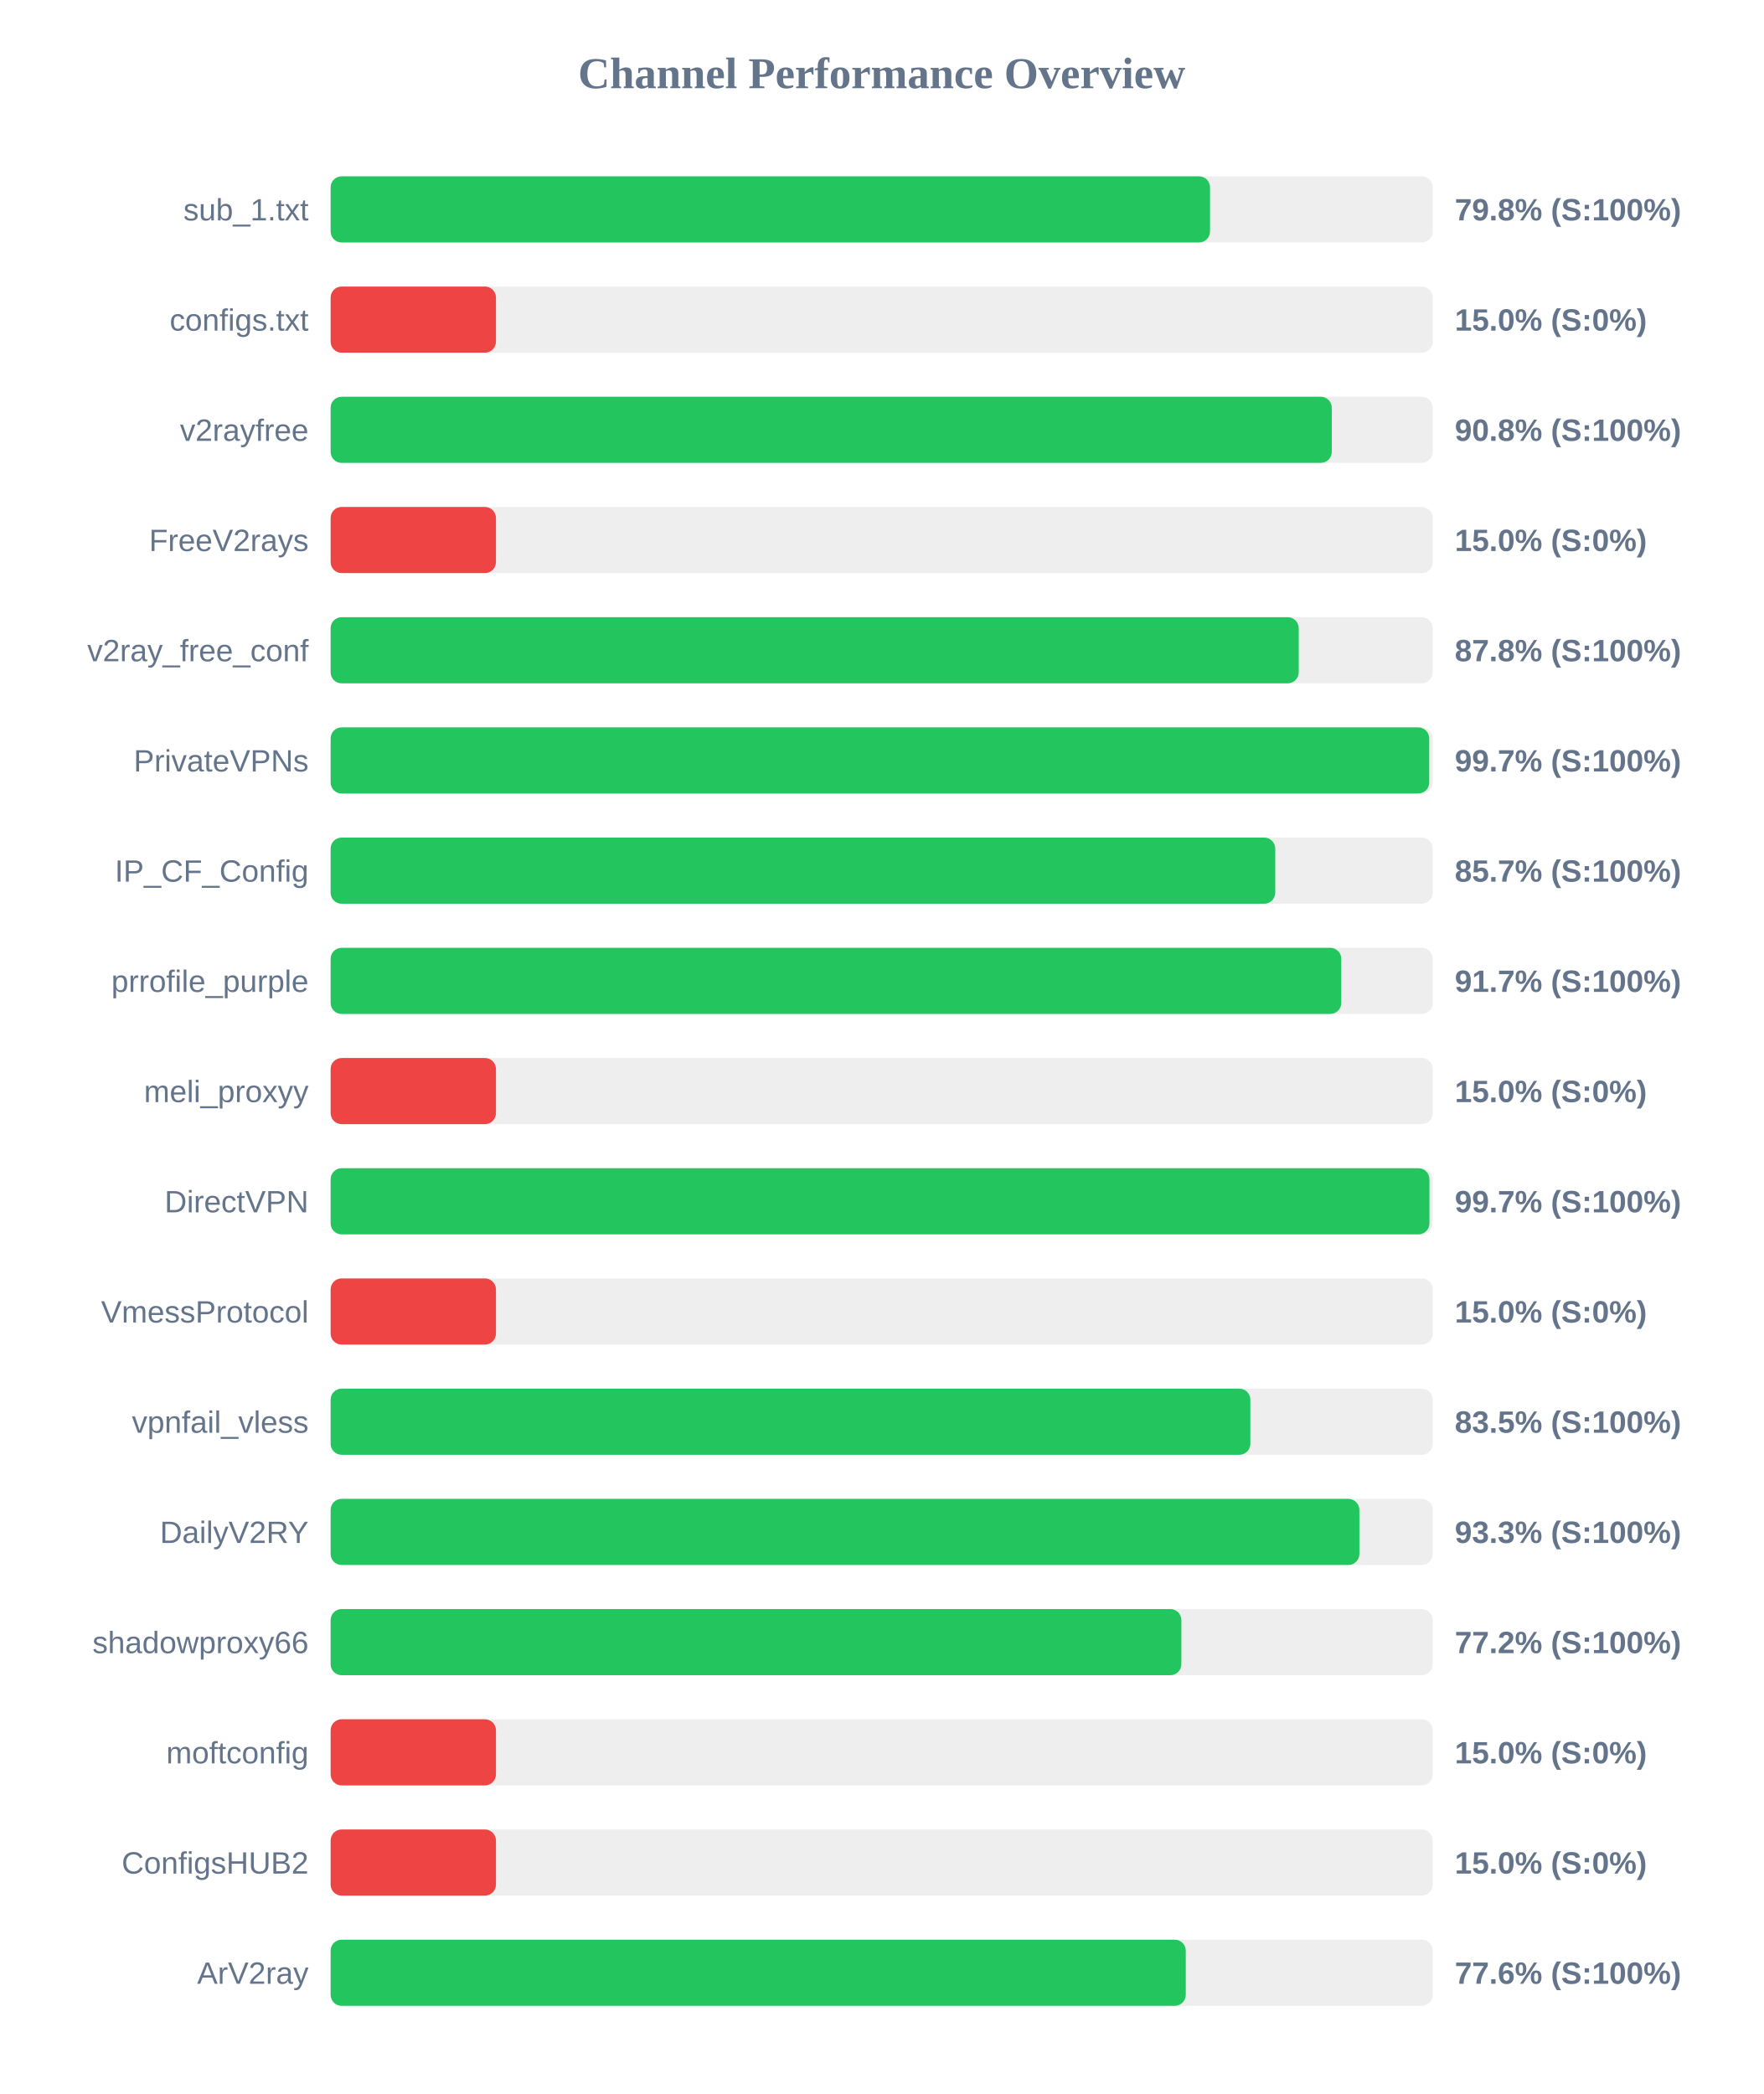
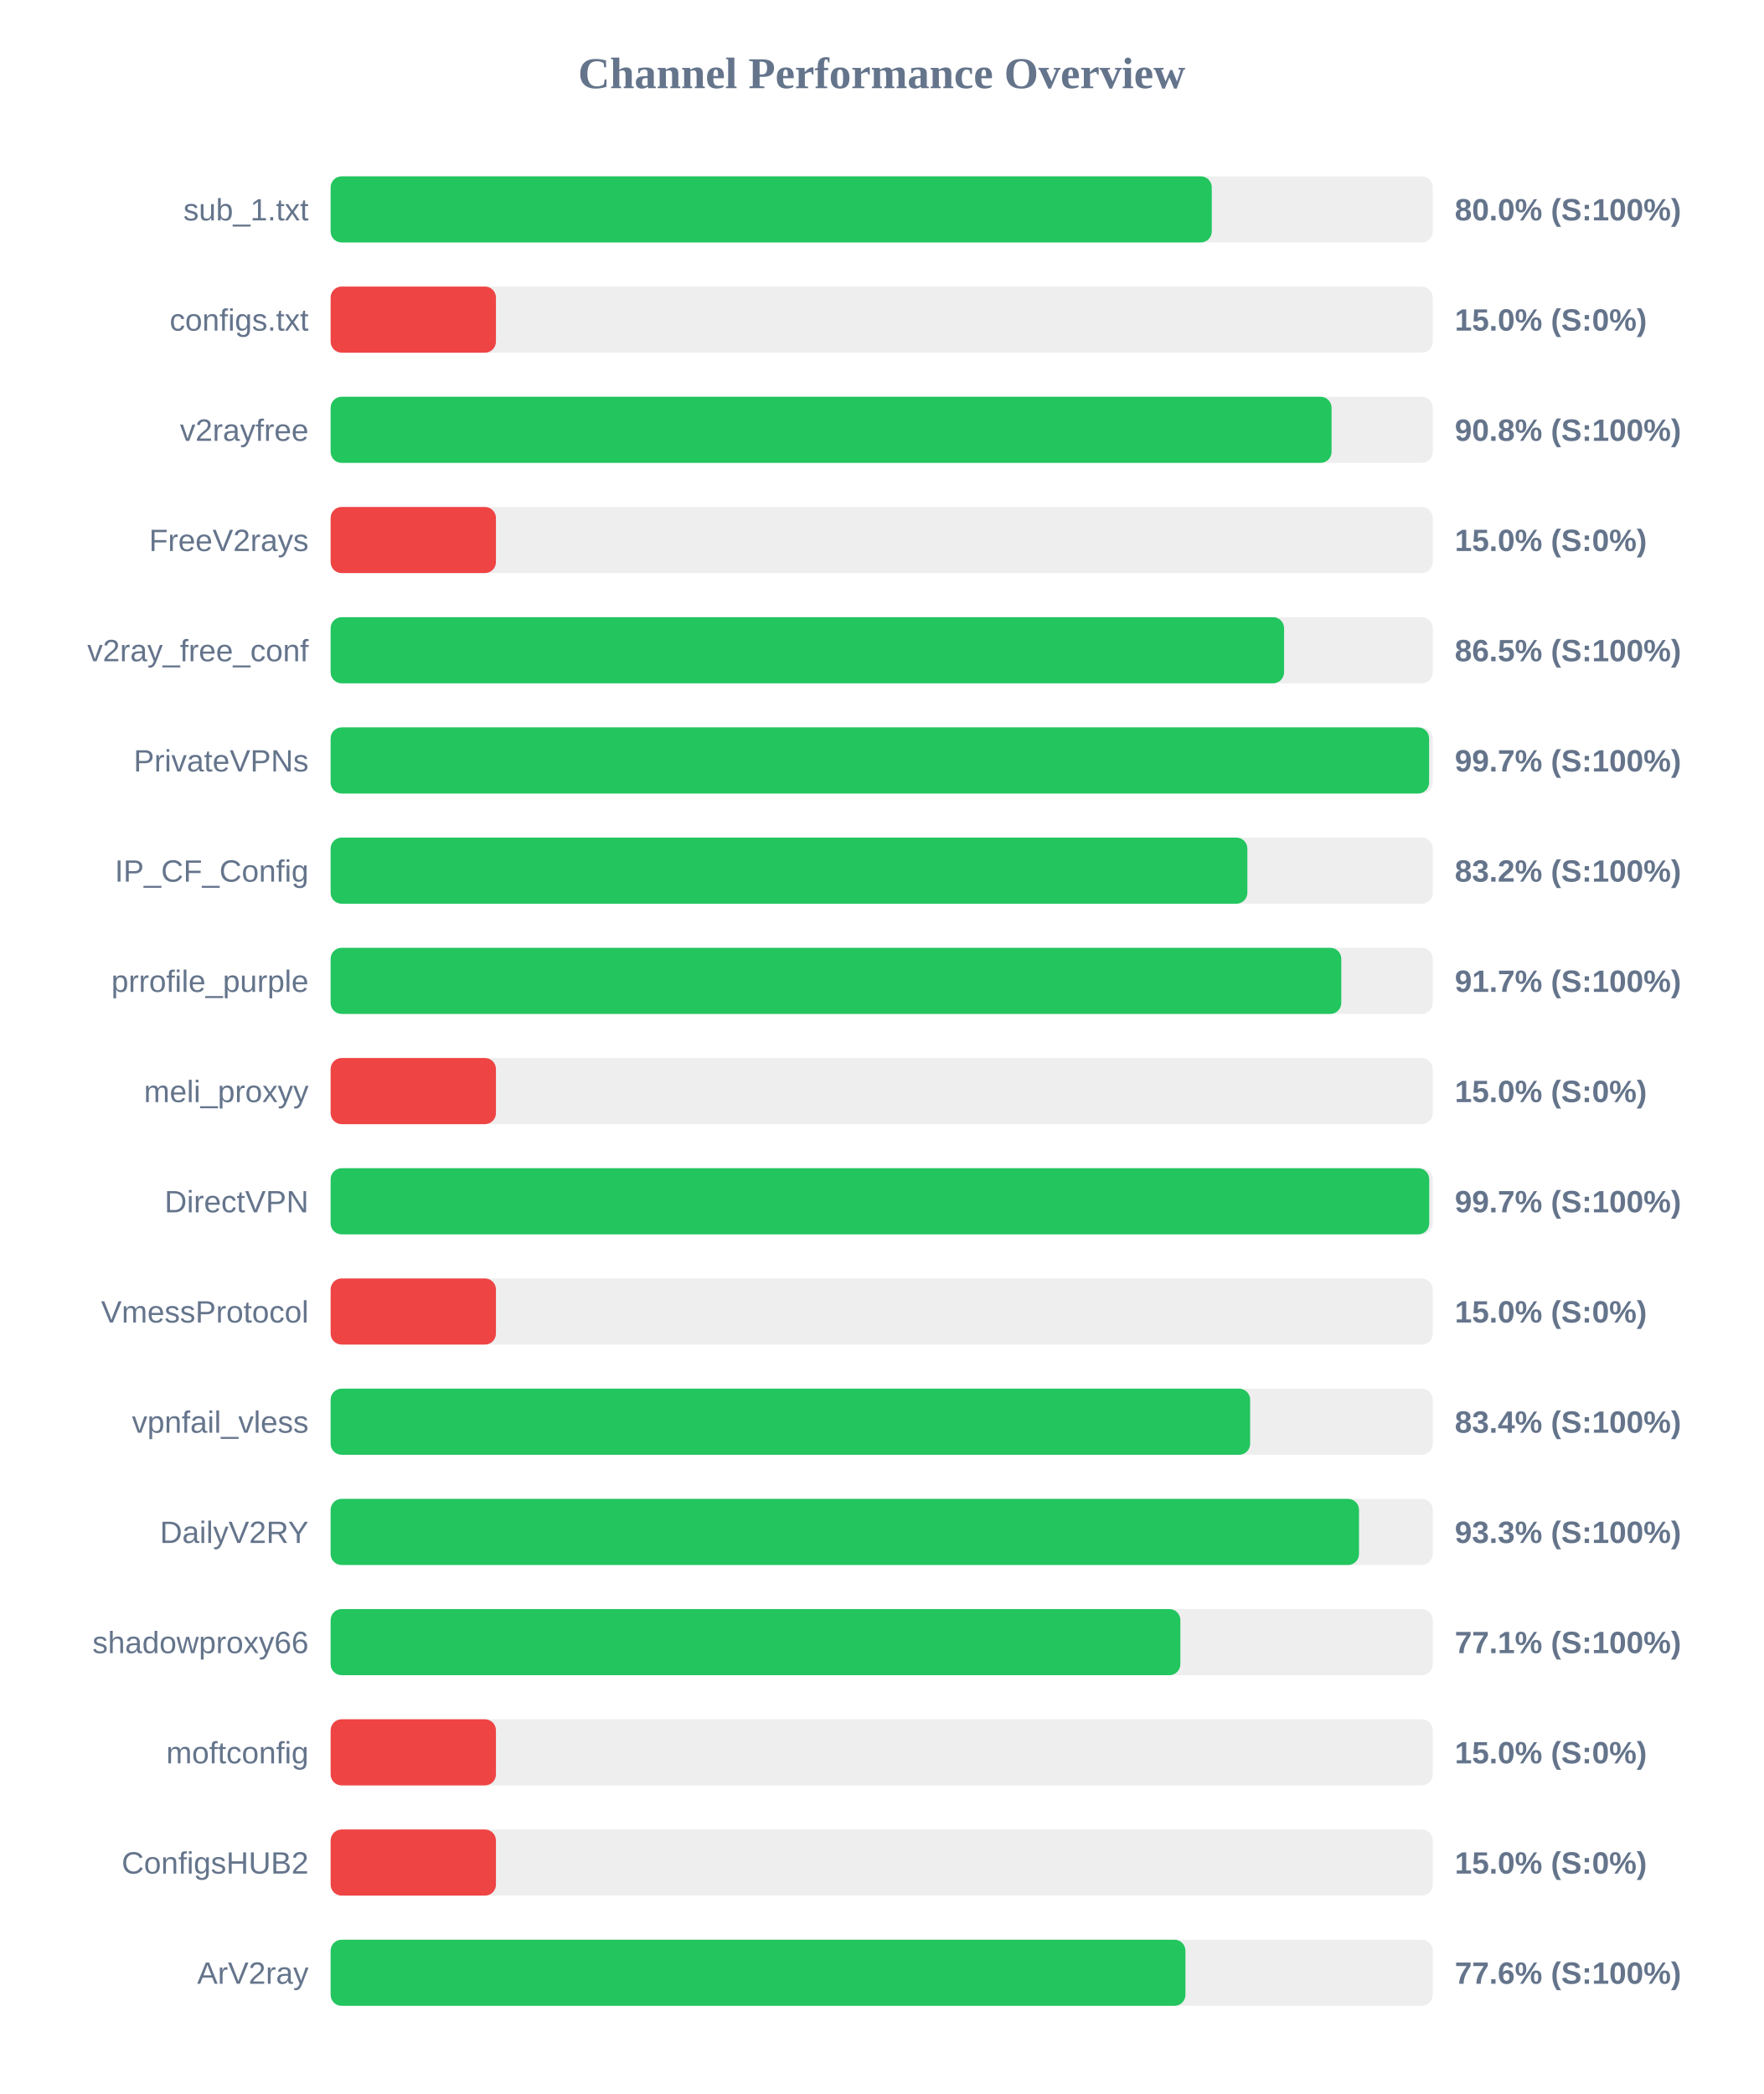
<svg xmlns="http://www.w3.org/2000/svg" width="800" height="950" version="1.1">
  <style>
        .row { font: 14px Arial; fill: #64748b; }
        .score { font: bold 14px Arial; fill: #64748b; }
    </style>
  <text x="400" y="40" text-anchor="middle" font-size="20px" font-weight="bold" fill="#64748b">Channel Performance Overview</text>
  <rect x="150" y="80" width="500" height="30" fill="#eee" rx="5" />
-   <rect x="150" y="80" width="398.95" height="30" fill="#22c55e" rx="5" />
+   <rect x="150" y="80" width="399.75" height="30" fill="#22c55e" rx="5" />
  <text x="140" y="100" text-anchor="end" class="row">sub_1.txt</text>
-   <text x="660" y="100" text-anchor="start" class="score">79.8% (S:100%)</text>
+   <text x="660" y="100" text-anchor="start" class="score">80.0% (S:100%)</text>
  <rect x="150" y="130" width="500" height="30" fill="#eee" rx="5" />
  <rect x="150" y="130" width="75.0" height="30" fill="#ef4444" rx="5" />
  <text x="140" y="150" text-anchor="end" class="row">configs.txt</text>
  <text x="660" y="150" text-anchor="start" class="score">15.0% (S:0%)</text>
  <rect x="150" y="180" width="500" height="30" fill="#eee" rx="5" />
-   <rect x="150" y="180" width="454.2" height="30" fill="#22c55e" rx="5" />
+   <rect x="150" y="180" width="454.1" height="30" fill="#22c55e" rx="5" />
  <text x="140" y="200" text-anchor="end" class="row">v2rayfree</text>
  <text x="660" y="200" text-anchor="start" class="score">90.8% (S:100%)</text>
  <rect x="150" y="230" width="500" height="30" fill="#eee" rx="5" />
  <rect x="150" y="230" width="75.0" height="30" fill="#ef4444" rx="5" />
  <text x="140" y="250" text-anchor="end" class="row">FreeV2rays</text>
  <text x="660" y="250" text-anchor="start" class="score">15.0% (S:0%)</text>
  <rect x="150" y="280" width="500" height="30" fill="#eee" rx="5" />
-   <rect x="150" y="280" width="439.2" height="30" fill="#22c55e" rx="5" />
+   <rect x="150" y="280" width="432.55" height="30" fill="#22c55e" rx="5" />
  <text x="140" y="300" text-anchor="end" class="row">v2ray_free_conf</text>
-   <text x="660" y="300" text-anchor="start" class="score">87.8% (S:100%)</text>
+   <text x="660" y="300" text-anchor="start" class="score">86.5% (S:100%)</text>
  <rect x="150" y="330" width="500" height="30" fill="#eee" rx="5" />
-   <rect x="150" y="330" width="498.4" height="30" fill="#22c55e" rx="5" />
+   <rect x="150" y="330" width="498.35" height="30" fill="#22c55e" rx="5" />
  <text x="140" y="350" text-anchor="end" class="row">PrivateVPNs</text>
  <text x="660" y="350" text-anchor="start" class="score">99.7% (S:100%)</text>
  <rect x="150" y="380" width="500" height="30" fill="#eee" rx="5" />
-   <rect x="150" y="380" width="428.55" height="30" fill="#22c55e" rx="5" />
+   <rect x="150" y="380" width="415.9" height="30" fill="#22c55e" rx="5" />
  <text x="140" y="400" text-anchor="end" class="row">IP_CF_Config</text>
-   <text x="660" y="400" text-anchor="start" class="score">85.7% (S:100%)</text>
+   <text x="660" y="400" text-anchor="start" class="score">83.2% (S:100%)</text>
  <rect x="150" y="430" width="500" height="30" fill="#eee" rx="5" />
  <rect x="150" y="430" width="458.5" height="30" fill="#22c55e" rx="5" />
  <text x="140" y="450" text-anchor="end" class="row">prrofile_purple</text>
  <text x="660" y="450" text-anchor="start" class="score">91.7% (S:100%)</text>
  <rect x="150" y="480" width="500" height="30" fill="#eee" rx="5" />
  <rect x="150" y="480" width="75.0" height="30" fill="#ef4444" rx="5" />
  <text x="140" y="500" text-anchor="end" class="row">meli_proxyy</text>
  <text x="660" y="500" text-anchor="start" class="score">15.0% (S:0%)</text>
  <rect x="150" y="530" width="500" height="30" fill="#eee" rx="5" />
-   <rect x="150" y="530" width="498.5" height="30" fill="#22c55e" rx="5" />
+   <rect x="150" y="530" width="498.4" height="30" fill="#22c55e" rx="5" />
  <text x="140" y="550" text-anchor="end" class="row">DirectVPN</text>
  <text x="660" y="550" text-anchor="start" class="score">99.7% (S:100%)</text>
  <rect x="150" y="580" width="500" height="30" fill="#eee" rx="5" />
  <rect x="150" y="580" width="75.0" height="30" fill="#ef4444" rx="5" />
  <text x="140" y="600" text-anchor="end" class="row">VmessProtocol</text>
  <text x="660" y="600" text-anchor="start" class="score">15.0% (S:0%)</text>
  <rect x="150" y="630" width="500" height="30" fill="#eee" rx="5" />
-   <rect x="150" y="630" width="417.25" height="30" fill="#22c55e" rx="5" />
+   <rect x="150" y="630" width="417.15" height="30" fill="#22c55e" rx="5" />
  <text x="140" y="650" text-anchor="end" class="row">vpnfail_vless</text>
-   <text x="660" y="650" text-anchor="start" class="score">83.5% (S:100%)</text>
+   <text x="660" y="650" text-anchor="start" class="score">83.4% (S:100%)</text>
  <rect x="150" y="680" width="500" height="30" fill="#eee" rx="5" />
-   <rect x="150" y="680" width="466.7" height="30" fill="#22c55e" rx="5" />
+   <rect x="150" y="680" width="466.55" height="30" fill="#22c55e" rx="5" />
  <text x="140" y="700" text-anchor="end" class="row">DailyV2RY</text>
  <text x="660" y="700" text-anchor="start" class="score">93.3% (S:100%)</text>
  <rect x="150" y="730" width="500" height="30" fill="#eee" rx="5" />
-   <rect x="150" y="730" width="385.95" height="30" fill="#22c55e" rx="5" />
+   <rect x="150" y="730" width="385.5" height="30" fill="#22c55e" rx="5" />
  <text x="140" y="750" text-anchor="end" class="row">shadowproxy66</text>
-   <text x="660" y="750" text-anchor="start" class="score">77.2% (S:100%)</text>
+   <text x="660" y="750" text-anchor="start" class="score">77.1% (S:100%)</text>
  <rect x="150" y="780" width="500" height="30" fill="#eee" rx="5" />
  <rect x="150" y="780" width="75.0" height="30" fill="#ef4444" rx="5" />
  <text x="140" y="800" text-anchor="end" class="row">moftconfig</text>
  <text x="660" y="800" text-anchor="start" class="score">15.0% (S:0%)</text>
  <rect x="150" y="830" width="500" height="30" fill="#eee" rx="5" />
  <rect x="150" y="830" width="75.0" height="30" fill="#ef4444" rx="5" />
  <text x="140" y="850" text-anchor="end" class="row">ConfigsHUB2</text>
  <text x="660" y="850" text-anchor="start" class="score">15.0% (S:0%)</text>
  <rect x="150" y="880" width="500" height="30" fill="#eee" rx="5" />
-   <rect x="150" y="880" width="387.95" height="30" fill="#22c55e" rx="5" />
+   <rect x="150" y="880" width="387.8" height="30" fill="#22c55e" rx="5" />
  <text x="140" y="900" text-anchor="end" class="row">ArV2ray</text>
  <text x="660" y="900" text-anchor="start" class="score">77.6% (S:100%)</text>
</svg>
